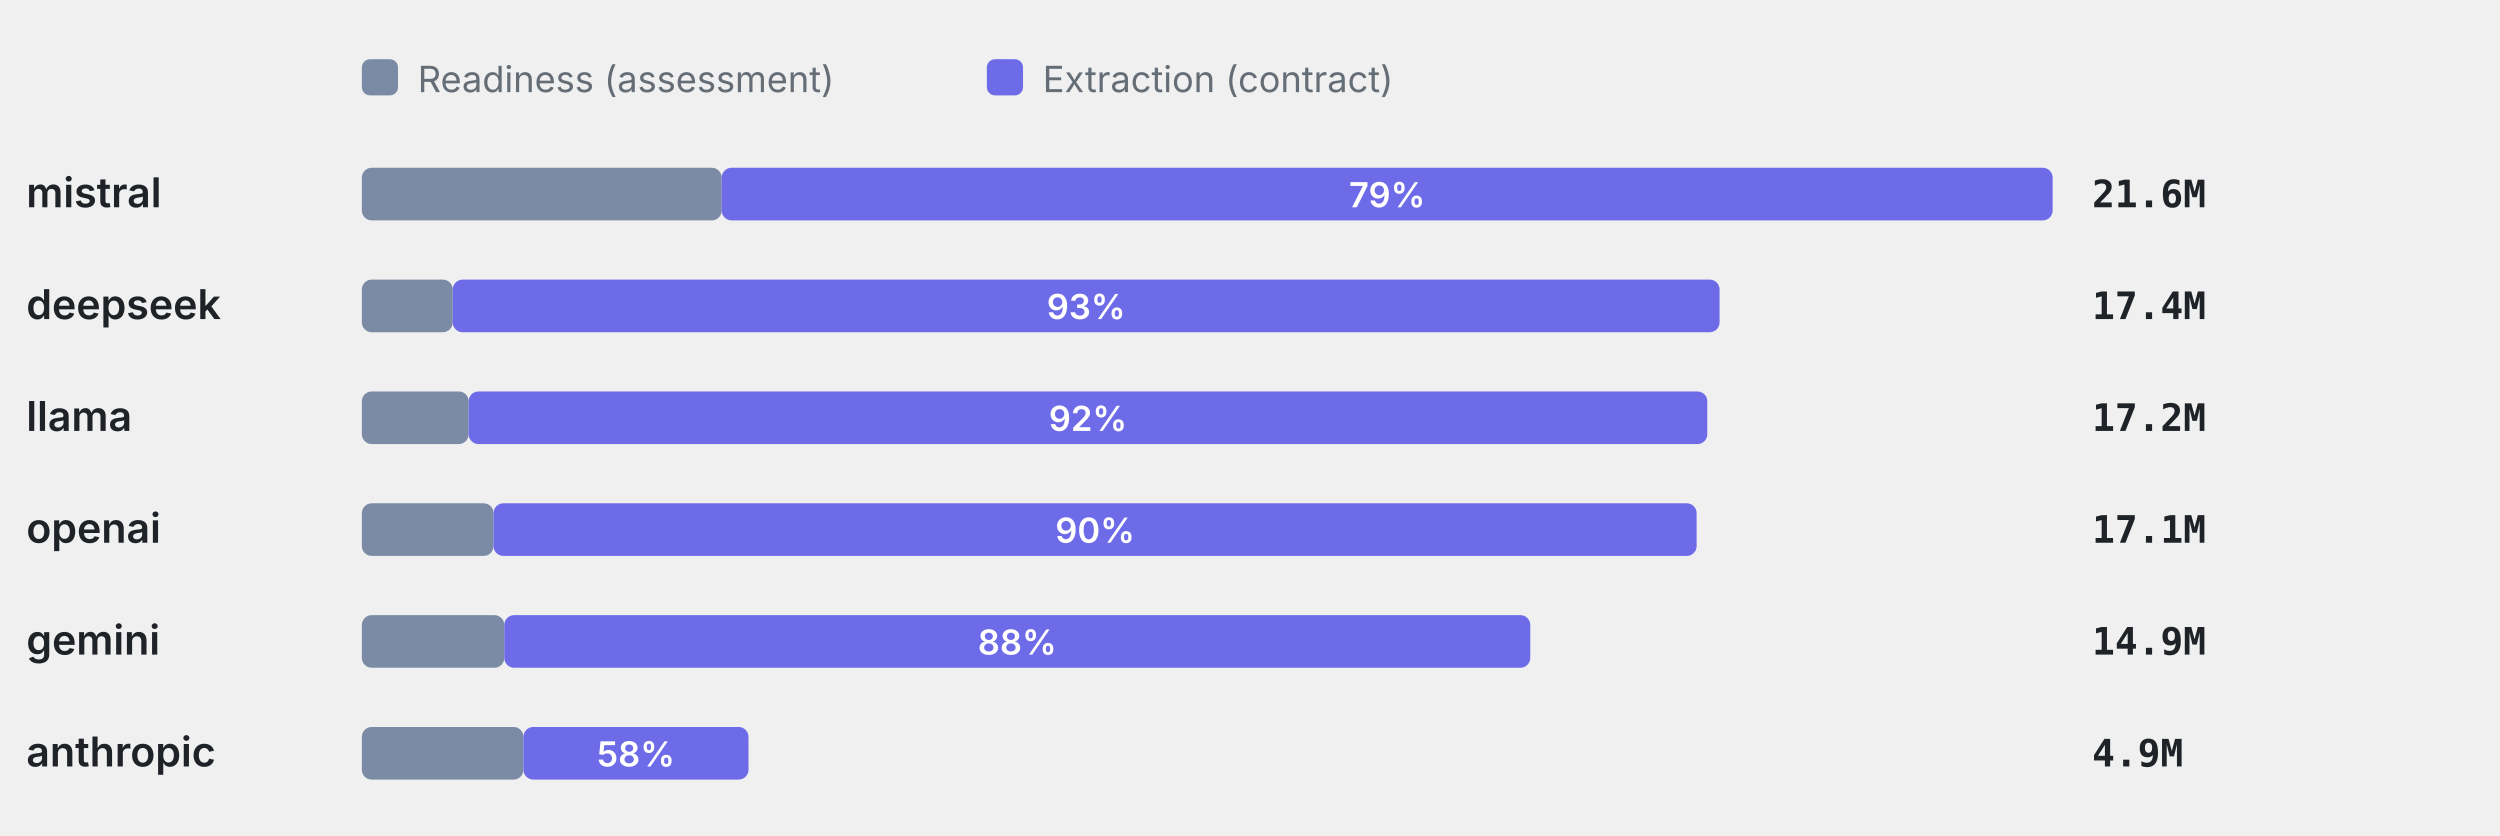
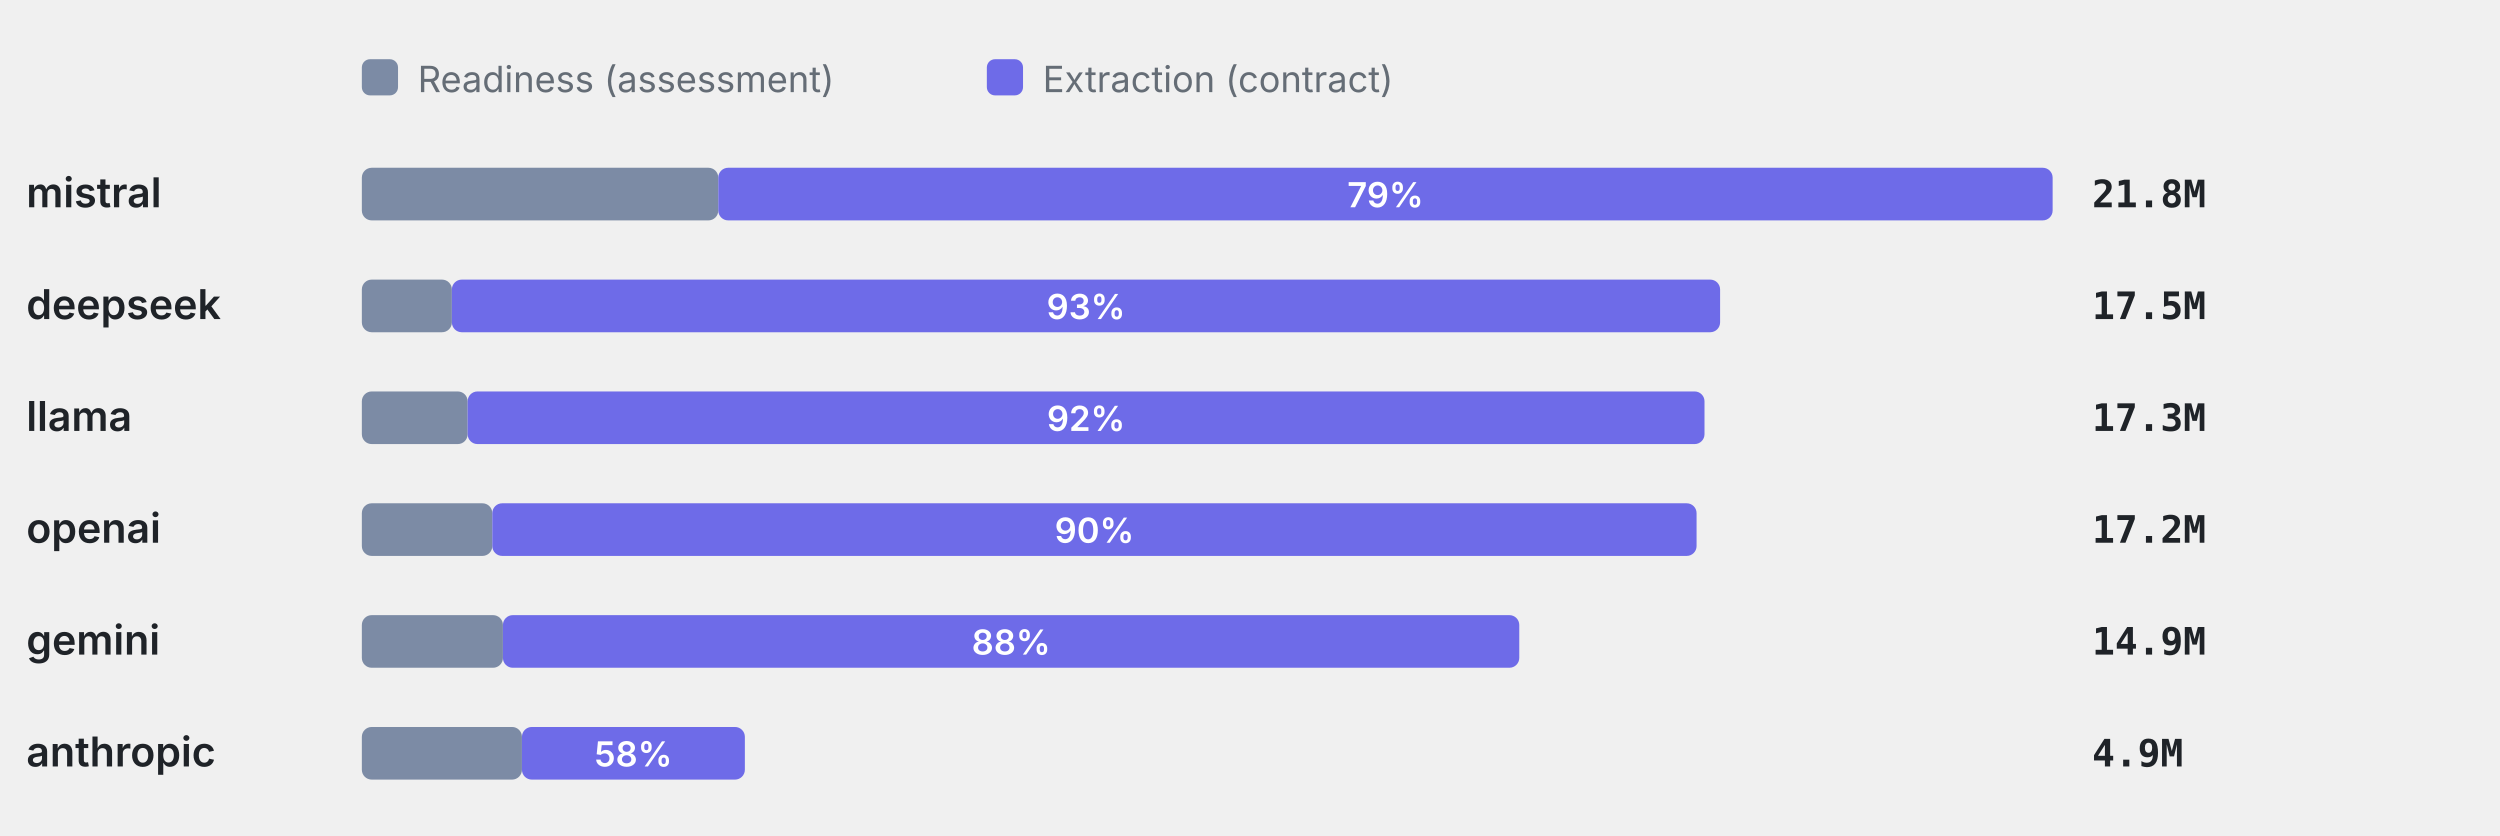
<svg xmlns="http://www.w3.org/2000/svg" viewBox="0 0 760 254" width="760" height="254" role="img" aria-label="Token split readiness vs extraction" font-family="-apple-system,BlinkMacSystemFont,'Segoe UI',system-ui,sans-serif">
  <rect x="110" y="18" width="11" height="11" rx="2.5" fill="#7C8BA5" />
  <text x="127" y="28" font-size="11" font-weight="400" text-anchor="start" fill="#656d76">Readiness (assessment)</text>
  <rect x="300" y="18" width="11" height="11" rx="2.5" fill="#6E6BE8" />
  <text x="317" y="28" font-size="11" font-weight="400" text-anchor="start" fill="#656d76">Extraction (contract)</text>
  <text x="8" y="63" font-size="12.5" font-weight="600" text-anchor="start" fill="#1f2328">mistral</text>
-   <rect x="110" y="51" width="109.39" height="16" rx="3" fill="#7C8BA5" />
-   <rect x="219.39" y="51" width="404.61" height="16" rx="3" fill="#6E6BE8" />
-   <text x="421.69" y="63" font-size="10.5" font-weight="600" text-anchor="middle" fill="#fff">79%</text>
-   <text x="636" y="63" font-size="11.5" font-weight="600" text-anchor="start" fill="#1f2328" font-family="ui-monospace,SFMono-Regular,Menlo,monospace">21.6M</text>
+   <rect x="110" y="51" width="108.36" height="16" rx="3" fill="#7C8BA5" />
+   <rect x="218.36" y="51" width="405.64" height="16" rx="3" fill="#6E6BE8" />
+   <text x="421.18" y="63" font-size="10.5" font-weight="600" text-anchor="middle" fill="#fff">79%</text>
+   <text x="636" y="63" font-size="11.5" font-weight="600" text-anchor="start" fill="#1f2328" font-family="ui-monospace,SFMono-Regular,Menlo,monospace">21.8M</text>
  <text x="8" y="97" font-size="12.5" font-weight="600" text-anchor="start" fill="#1f2328">deepseek</text>
-   <rect x="110" y="85" width="27.63" height="16" rx="3" fill="#7C8BA5" />
-   <rect x="137.63" y="85" width="385.12" height="16" rx="3" fill="#6E6BE8" />
-   <text x="330.19" y="97" font-size="10.5" font-weight="600" text-anchor="middle" fill="#fff">93%</text>
-   <text x="636" y="97" font-size="11.5" font-weight="600" text-anchor="start" fill="#1f2328" font-family="ui-monospace,SFMono-Regular,Menlo,monospace">17.4M</text>
+   <rect x="110" y="85" width="27.37" height="16" rx="3" fill="#7C8BA5" />
+   <rect x="137.37" y="85" width="385.54" height="16" rx="3" fill="#6E6BE8" />
+   <text x="330.14" y="97" font-size="10.5" font-weight="600" text-anchor="middle" fill="#fff">93%</text>
+   <text x="636" y="97" font-size="11.5" font-weight="600" text-anchor="start" fill="#1f2328" font-family="ui-monospace,SFMono-Regular,Menlo,monospace">17.5M</text>
  <text x="8" y="131" font-size="12.5" font-weight="600" text-anchor="start" fill="#1f2328">llama</text>
-   <rect x="110" y="119" width="32.47" height="16" rx="3" fill="#7C8BA5" />
-   <rect x="142.47" y="119" width="376.55" height="16" rx="3" fill="#6E6BE8" />
-   <text x="330.74" y="131" font-size="10.5" font-weight="600" text-anchor="middle" fill="#fff">92%</text>
-   <text x="636" y="131" font-size="11.5" font-weight="600" text-anchor="start" fill="#1f2328" font-family="ui-monospace,SFMono-Regular,Menlo,monospace">17.2M</text>
+   <rect x="110" y="119" width="32.16" height="16" rx="3" fill="#7C8BA5" />
+   <rect x="142.16" y="119" width="376.01" height="16" rx="3" fill="#6E6BE8" />
+   <text x="330.17" y="131" font-size="10.5" font-weight="600" text-anchor="middle" fill="#fff">92%</text>
+   <text x="636" y="131" font-size="11.5" font-weight="600" text-anchor="start" fill="#1f2328" font-family="ui-monospace,SFMono-Regular,Menlo,monospace">17.3M</text>
  <text x="8" y="165" font-size="12.5" font-weight="600" text-anchor="start" fill="#1f2328">openai</text>
-   <rect x="110" y="153" width="40.03" height="16" rx="3" fill="#7C8BA5" />
-   <rect x="150.03" y="153" width="365.74" height="16" rx="3" fill="#6E6BE8" />
-   <text x="332.9" y="165" font-size="10.5" font-weight="600" text-anchor="middle" fill="#fff">90%</text>
-   <text x="636" y="165" font-size="11.5" font-weight="600" text-anchor="start" fill="#1f2328" font-family="ui-monospace,SFMono-Regular,Menlo,monospace">17.1M</text>
+   <rect x="110" y="153" width="39.66" height="16" rx="3" fill="#7C8BA5" />
+   <rect x="149.66" y="153" width="366.1" height="16" rx="3" fill="#6E6BE8" />
+   <text x="332.71" y="165" font-size="10.5" font-weight="600" text-anchor="middle" fill="#fff">90%</text>
+   <text x="636" y="165" font-size="11.5" font-weight="600" text-anchor="start" fill="#1f2328" font-family="ui-monospace,SFMono-Regular,Menlo,monospace">17.2M</text>
  <text x="8" y="199" font-size="12.5" font-weight="600" text-anchor="start" fill="#1f2328">gemini</text>
-   <rect x="110" y="187" width="43.3" height="16" rx="3" fill="#7C8BA5" />
-   <rect x="153.3" y="187" width="311.9" height="16" rx="3" fill="#6E6BE8" />
-   <text x="309.24" y="199" font-size="10.5" font-weight="600" text-anchor="middle" fill="#fff">88%</text>
+   <rect x="110" y="187" width="42.89" height="16" rx="3" fill="#7C8BA5" />
+   <rect x="152.89" y="187" width="308.97" height="16" rx="3" fill="#6E6BE8" />
+   <text x="307.38" y="199" font-size="10.5" font-weight="600" text-anchor="middle" fill="#fff">88%</text>
  <text x="636" y="199" font-size="11.5" font-weight="600" text-anchor="start" fill="#1f2328" font-family="ui-monospace,SFMono-Regular,Menlo,monospace">14.9M</text>
  <text x="8" y="233" font-size="12.5" font-weight="600" text-anchor="start" fill="#1f2328">anthropic</text>
-   <rect x="110" y="221" width="49.13" height="16" rx="3" fill="#7C8BA5" />
-   <rect x="159.13" y="221" width="68.41" height="16" rx="3" fill="#6E6BE8" />
-   <text x="193.33" y="233" font-size="10.5" font-weight="600" text-anchor="middle" fill="#fff">58%</text>
+   <rect x="110" y="221" width="48.67" height="16" rx="3" fill="#7C8BA5" />
+   <rect x="158.67" y="221" width="67.77" height="16" rx="3" fill="#6E6BE8" />
+   <text x="192.55" y="233" font-size="10.5" font-weight="600" text-anchor="middle" fill="#fff">58%</text>
  <text x="636" y="233" font-size="11.5" font-weight="600" text-anchor="start" fill="#1f2328" font-family="ui-monospace,SFMono-Regular,Menlo,monospace">4.9M</text>
</svg>
